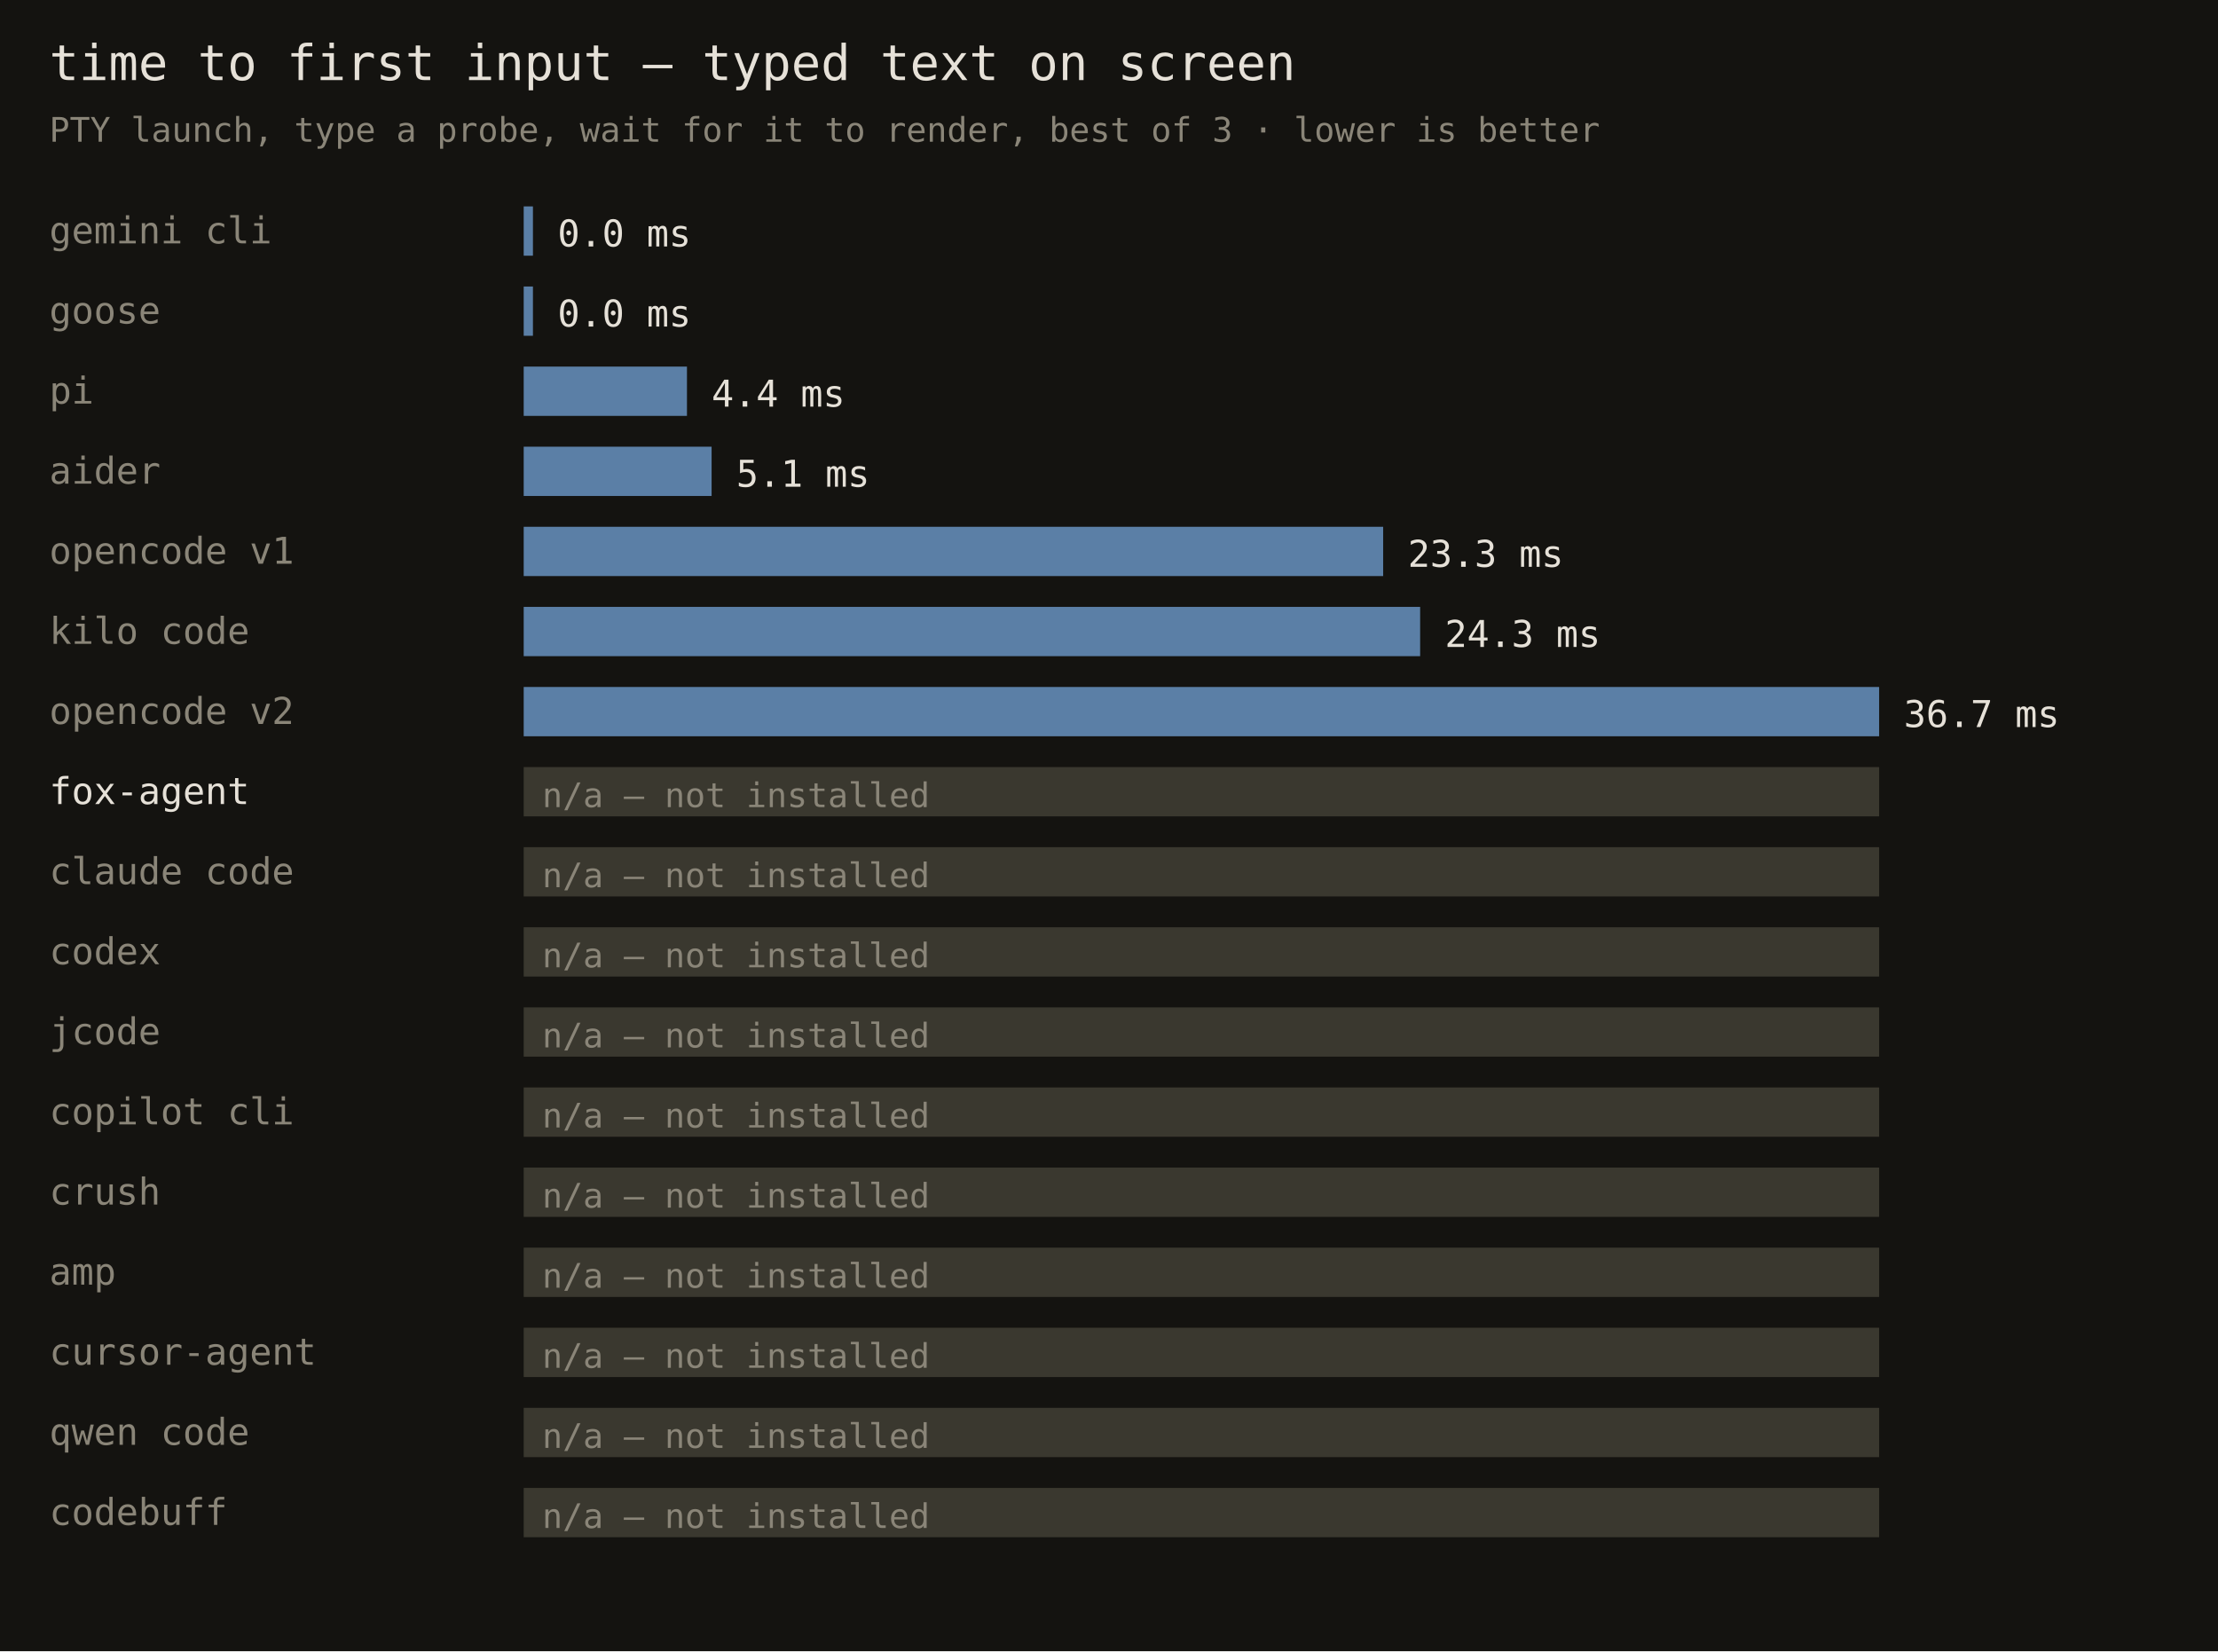
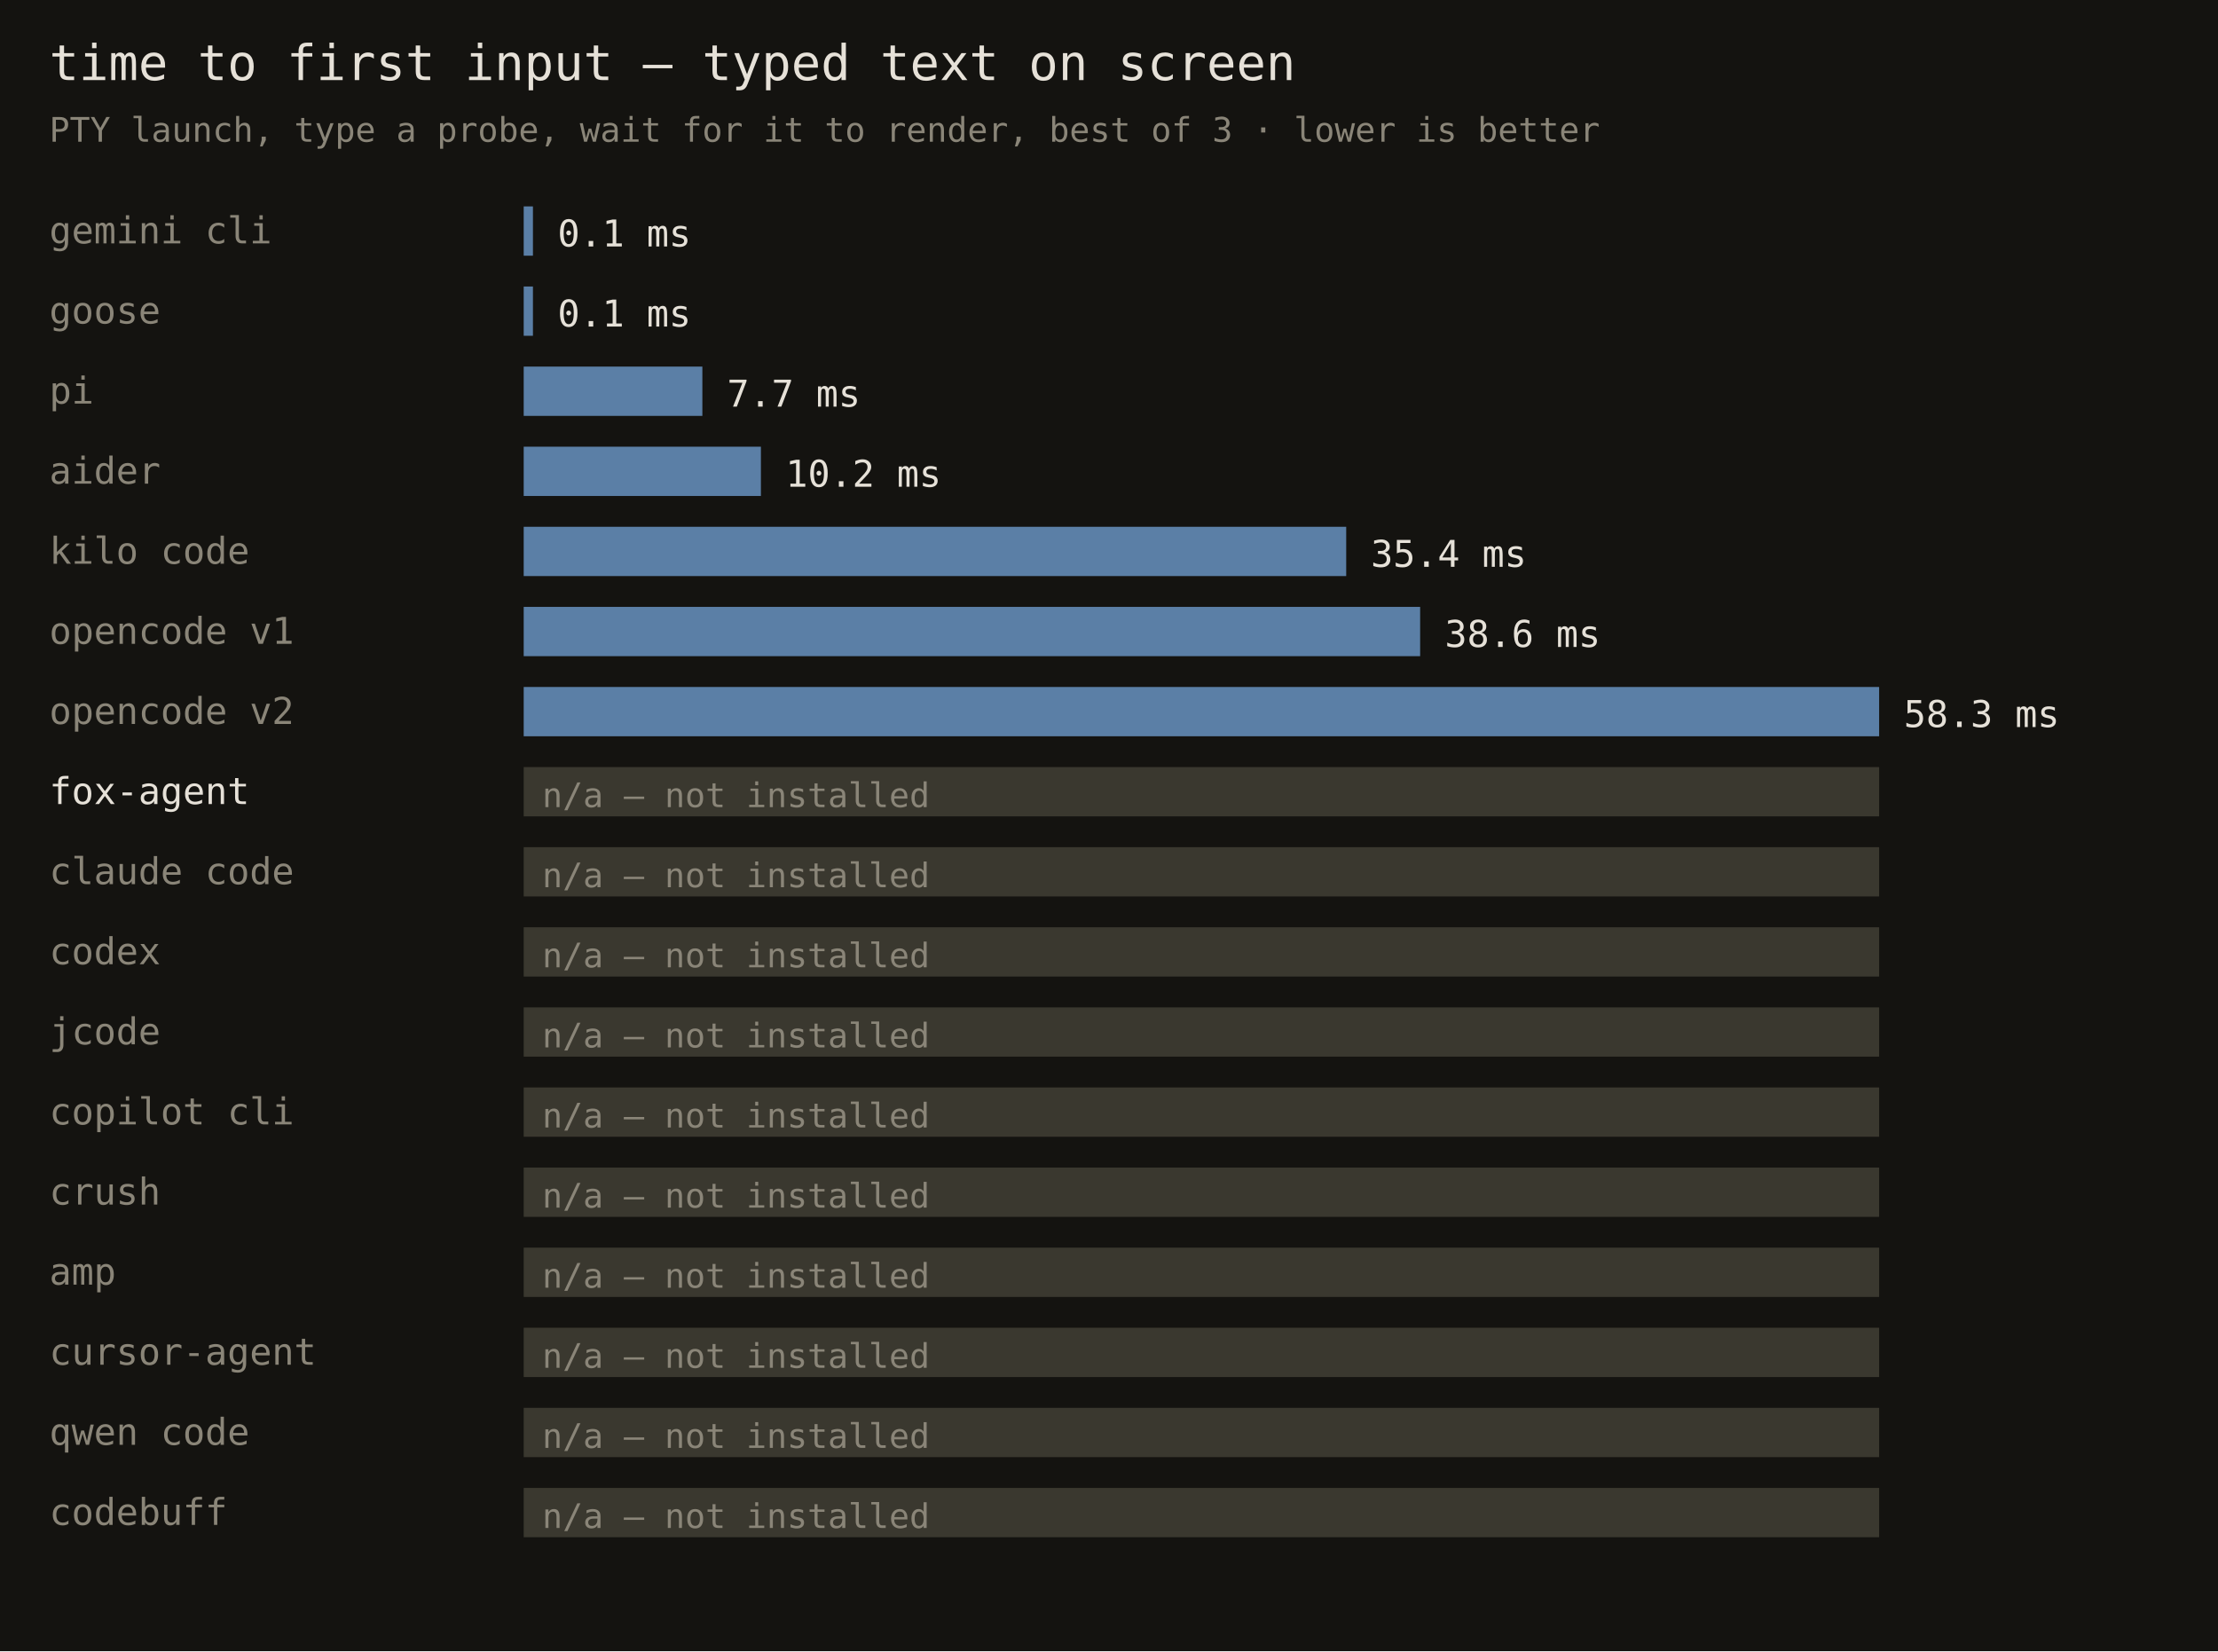
<svg xmlns="http://www.w3.org/2000/svg" width="720" height="536" font-family="monospace">
  <rect width="720" height="536" fill="#141310" />
  <text x="16" y="26" fill="#e6e1d8" font-size="16">time to first input — typed text on screen</text>
  <text x="16" y="46" fill="#8a8578" font-size="11">PTY launch, type a probe, wait for it to render, best of 3 · lower is better</text>
  <text x="16" y="79" fill="#8a8578" font-size="12">gemini cli</text>
  <rect x="170" y="67" width="3" height="16" fill="#5b7fa6" />
-   <text x="181" y="80" fill="#e6e1d8" font-size="12">0.0 ms</text>
+   <text x="181" y="80" fill="#e6e1d8" font-size="12">0.1 ms</text>
  <text x="16" y="105" fill="#8a8578" font-size="12">goose</text>
  <rect x="170" y="93" width="3" height="16" fill="#5b7fa6" />
-   <text x="181" y="106" fill="#e6e1d8" font-size="12">0.0 ms</text>
+   <text x="181" y="106" fill="#e6e1d8" font-size="12">0.1 ms</text>
  <text x="16" y="131" fill="#8a8578" font-size="12">pi</text>
-   <rect x="170" y="119" width="53" height="16" fill="#5b7fa6" />
-   <text x="231" y="132" fill="#e6e1d8" font-size="12">4.4 ms</text>
+   <rect x="170" y="119" width="58" height="16" fill="#5b7fa6" />
+   <text x="236" y="132" fill="#e6e1d8" font-size="12">7.7 ms</text>
  <text x="16" y="157" fill="#8a8578" font-size="12">aider</text>
-   <rect x="170" y="145" width="61" height="16" fill="#5b7fa6" />
-   <text x="239" y="158" fill="#e6e1d8" font-size="12">5.1 ms</text>
-   <text x="16" y="183" fill="#8a8578" font-size="12">opencode v1</text>
-   <rect x="170" y="171" width="279" height="16" fill="#5b7fa6" />
-   <text x="457" y="184" fill="#e6e1d8" font-size="12">23.3 ms</text>
-   <text x="16" y="209" fill="#8a8578" font-size="12">kilo code</text>
+   <rect x="170" y="145" width="77" height="16" fill="#5b7fa6" />
+   <text x="255" y="158" fill="#e6e1d8" font-size="12">10.2 ms</text>
+   <text x="16" y="183" fill="#8a8578" font-size="12">kilo code</text>
+   <rect x="170" y="171" width="267" height="16" fill="#5b7fa6" />
+   <text x="445" y="184" fill="#e6e1d8" font-size="12">35.4 ms</text>
+   <text x="16" y="209" fill="#8a8578" font-size="12">opencode v1</text>
  <rect x="170" y="197" width="291" height="16" fill="#5b7fa6" />
-   <text x="469" y="210" fill="#e6e1d8" font-size="12">24.3 ms</text>
+   <text x="469" y="210" fill="#e6e1d8" font-size="12">38.6 ms</text>
  <text x="16" y="235" fill="#8a8578" font-size="12">opencode v2</text>
  <rect x="170" y="223" width="440" height="16" fill="#5b7fa6" />
-   <text x="618" y="236" fill="#e6e1d8" font-size="12">36.7 ms</text>
+   <text x="618" y="236" fill="#e6e1d8" font-size="12">58.3 ms</text>
  <text x="16" y="261" fill="#e6e1d8" font-size="12">fox-agent</text>
  <rect x="170" y="249" width="440" height="16" fill="#3a382f" />
  <text x="176" y="262" fill="#8a8578" font-size="11">n/a — not installed</text>
  <text x="16" y="287" fill="#8a8578" font-size="12">claude code</text>
  <rect x="170" y="275" width="440" height="16" fill="#3a382f" />
  <text x="176" y="288" fill="#8a8578" font-size="11">n/a — not installed</text>
  <text x="16" y="313" fill="#8a8578" font-size="12">codex</text>
  <rect x="170" y="301" width="440" height="16" fill="#3a382f" />
  <text x="176" y="314" fill="#8a8578" font-size="11">n/a — not installed</text>
  <text x="16" y="339" fill="#8a8578" font-size="12">jcode</text>
  <rect x="170" y="327" width="440" height="16" fill="#3a382f" />
  <text x="176" y="340" fill="#8a8578" font-size="11">n/a — not installed</text>
  <text x="16" y="365" fill="#8a8578" font-size="12">copilot cli</text>
  <rect x="170" y="353" width="440" height="16" fill="#3a382f" />
  <text x="176" y="366" fill="#8a8578" font-size="11">n/a — not installed</text>
  <text x="16" y="391" fill="#8a8578" font-size="12">crush</text>
  <rect x="170" y="379" width="440" height="16" fill="#3a382f" />
  <text x="176" y="392" fill="#8a8578" font-size="11">n/a — not installed</text>
  <text x="16" y="417" fill="#8a8578" font-size="12">amp</text>
  <rect x="170" y="405" width="440" height="16" fill="#3a382f" />
  <text x="176" y="418" fill="#8a8578" font-size="11">n/a — not installed</text>
  <text x="16" y="443" fill="#8a8578" font-size="12">cursor-agent</text>
  <rect x="170" y="431" width="440" height="16" fill="#3a382f" />
  <text x="176" y="444" fill="#8a8578" font-size="11">n/a — not installed</text>
  <text x="16" y="469" fill="#8a8578" font-size="12">qwen code</text>
  <rect x="170" y="457" width="440" height="16" fill="#3a382f" />
  <text x="176" y="470" fill="#8a8578" font-size="11">n/a — not installed</text>
  <text x="16" y="495" fill="#8a8578" font-size="12">codebuff</text>
  <rect x="170" y="483" width="440" height="16" fill="#3a382f" />
  <text x="176" y="496" fill="#8a8578" font-size="11">n/a — not installed</text>
</svg>
